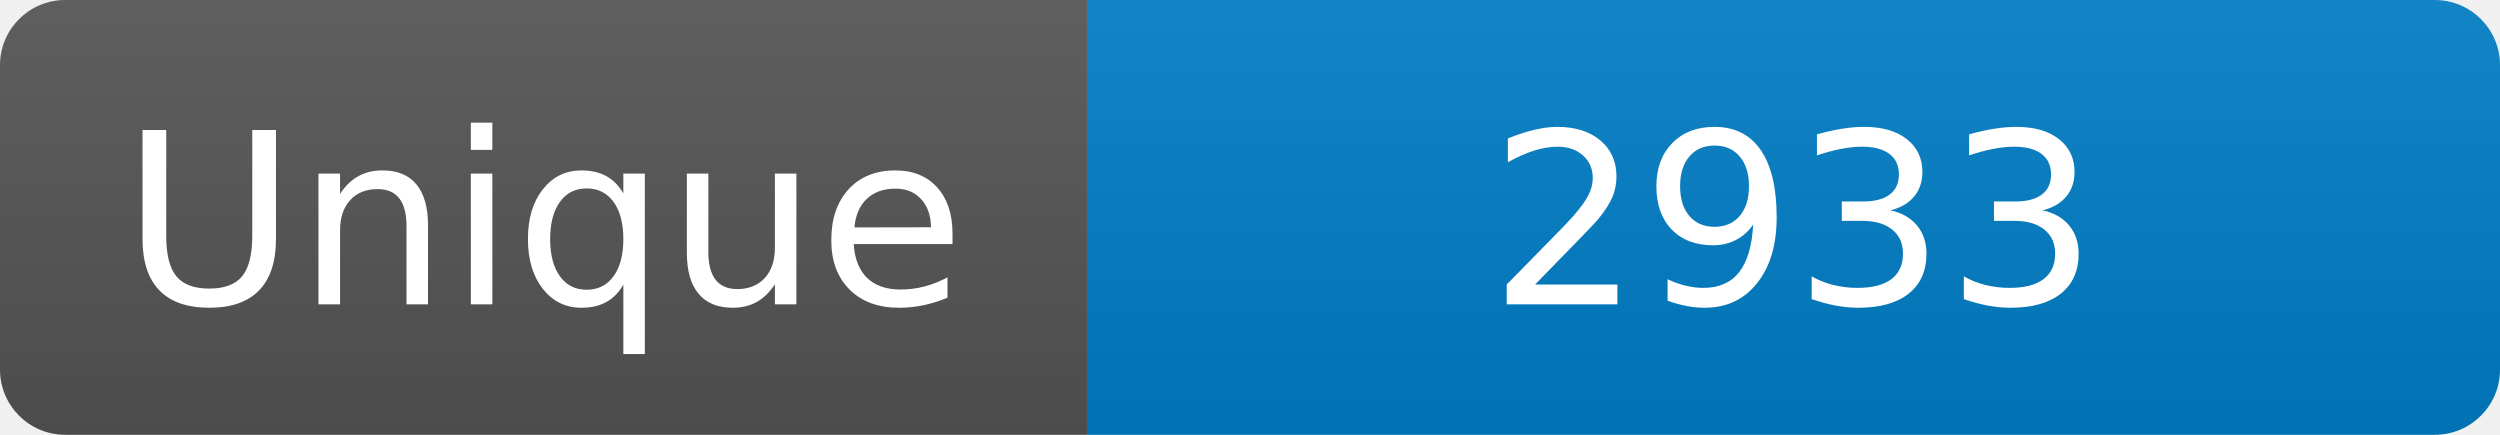
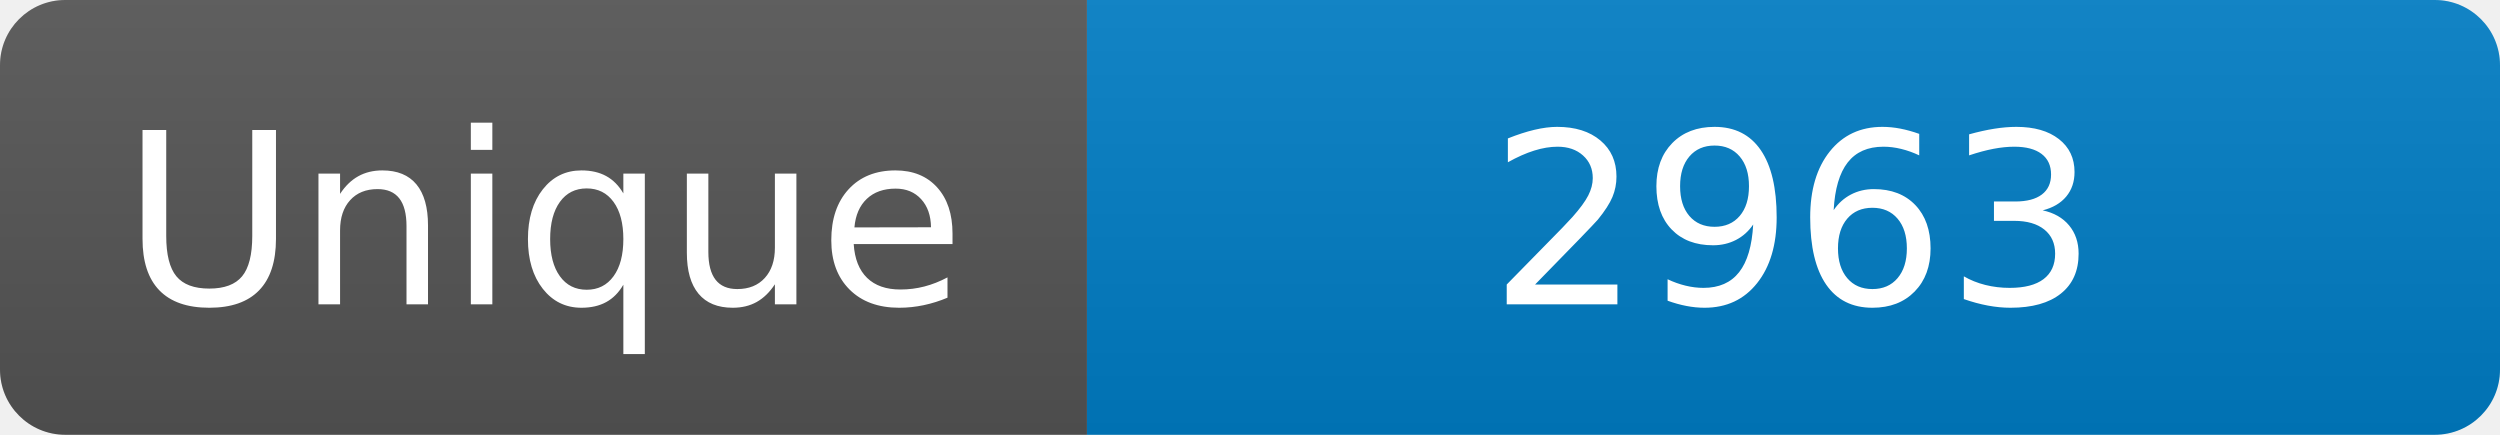
<svg xmlns="http://www.w3.org/2000/svg" width="115" height="20" role="img" aria-label="Maintained?: yes">
  <linearGradient id="s" x2="0" y2="100%">
    <stop offset="0" stop-color="#bbb" stop-opacity=".1" />
    <stop offset="1" stop-opacity=".1" />
  </linearGradient>
  <clipPath id="r">
    <rect width="115" height="20" rx="3" fill="#fff" />
  </clipPath>
  <g clip-path="url(#r)">
    <rect width="50" height="20" fill="#555" />
    <rect x="50" width="160" height="20" fill="#007ec6" />
    <rect width="115" height="20" fill="url(#s)" />
  </g>
  <g fill="#fff" text-anchor="middle" font-family="Verdana,Geneva,DejaVu Sans,sans-serif" font-size="110">
    <text x="250" y="140" transform="scale(.1)" fill="#fff">Unique</text>
-     <text x="825" y="140" transform="scale(.1)" fill="#fff">2933</text>
+     <text x="825" y="140" transform="scale(.1)" fill="#fff">2963</text>
  </g>
</svg>
